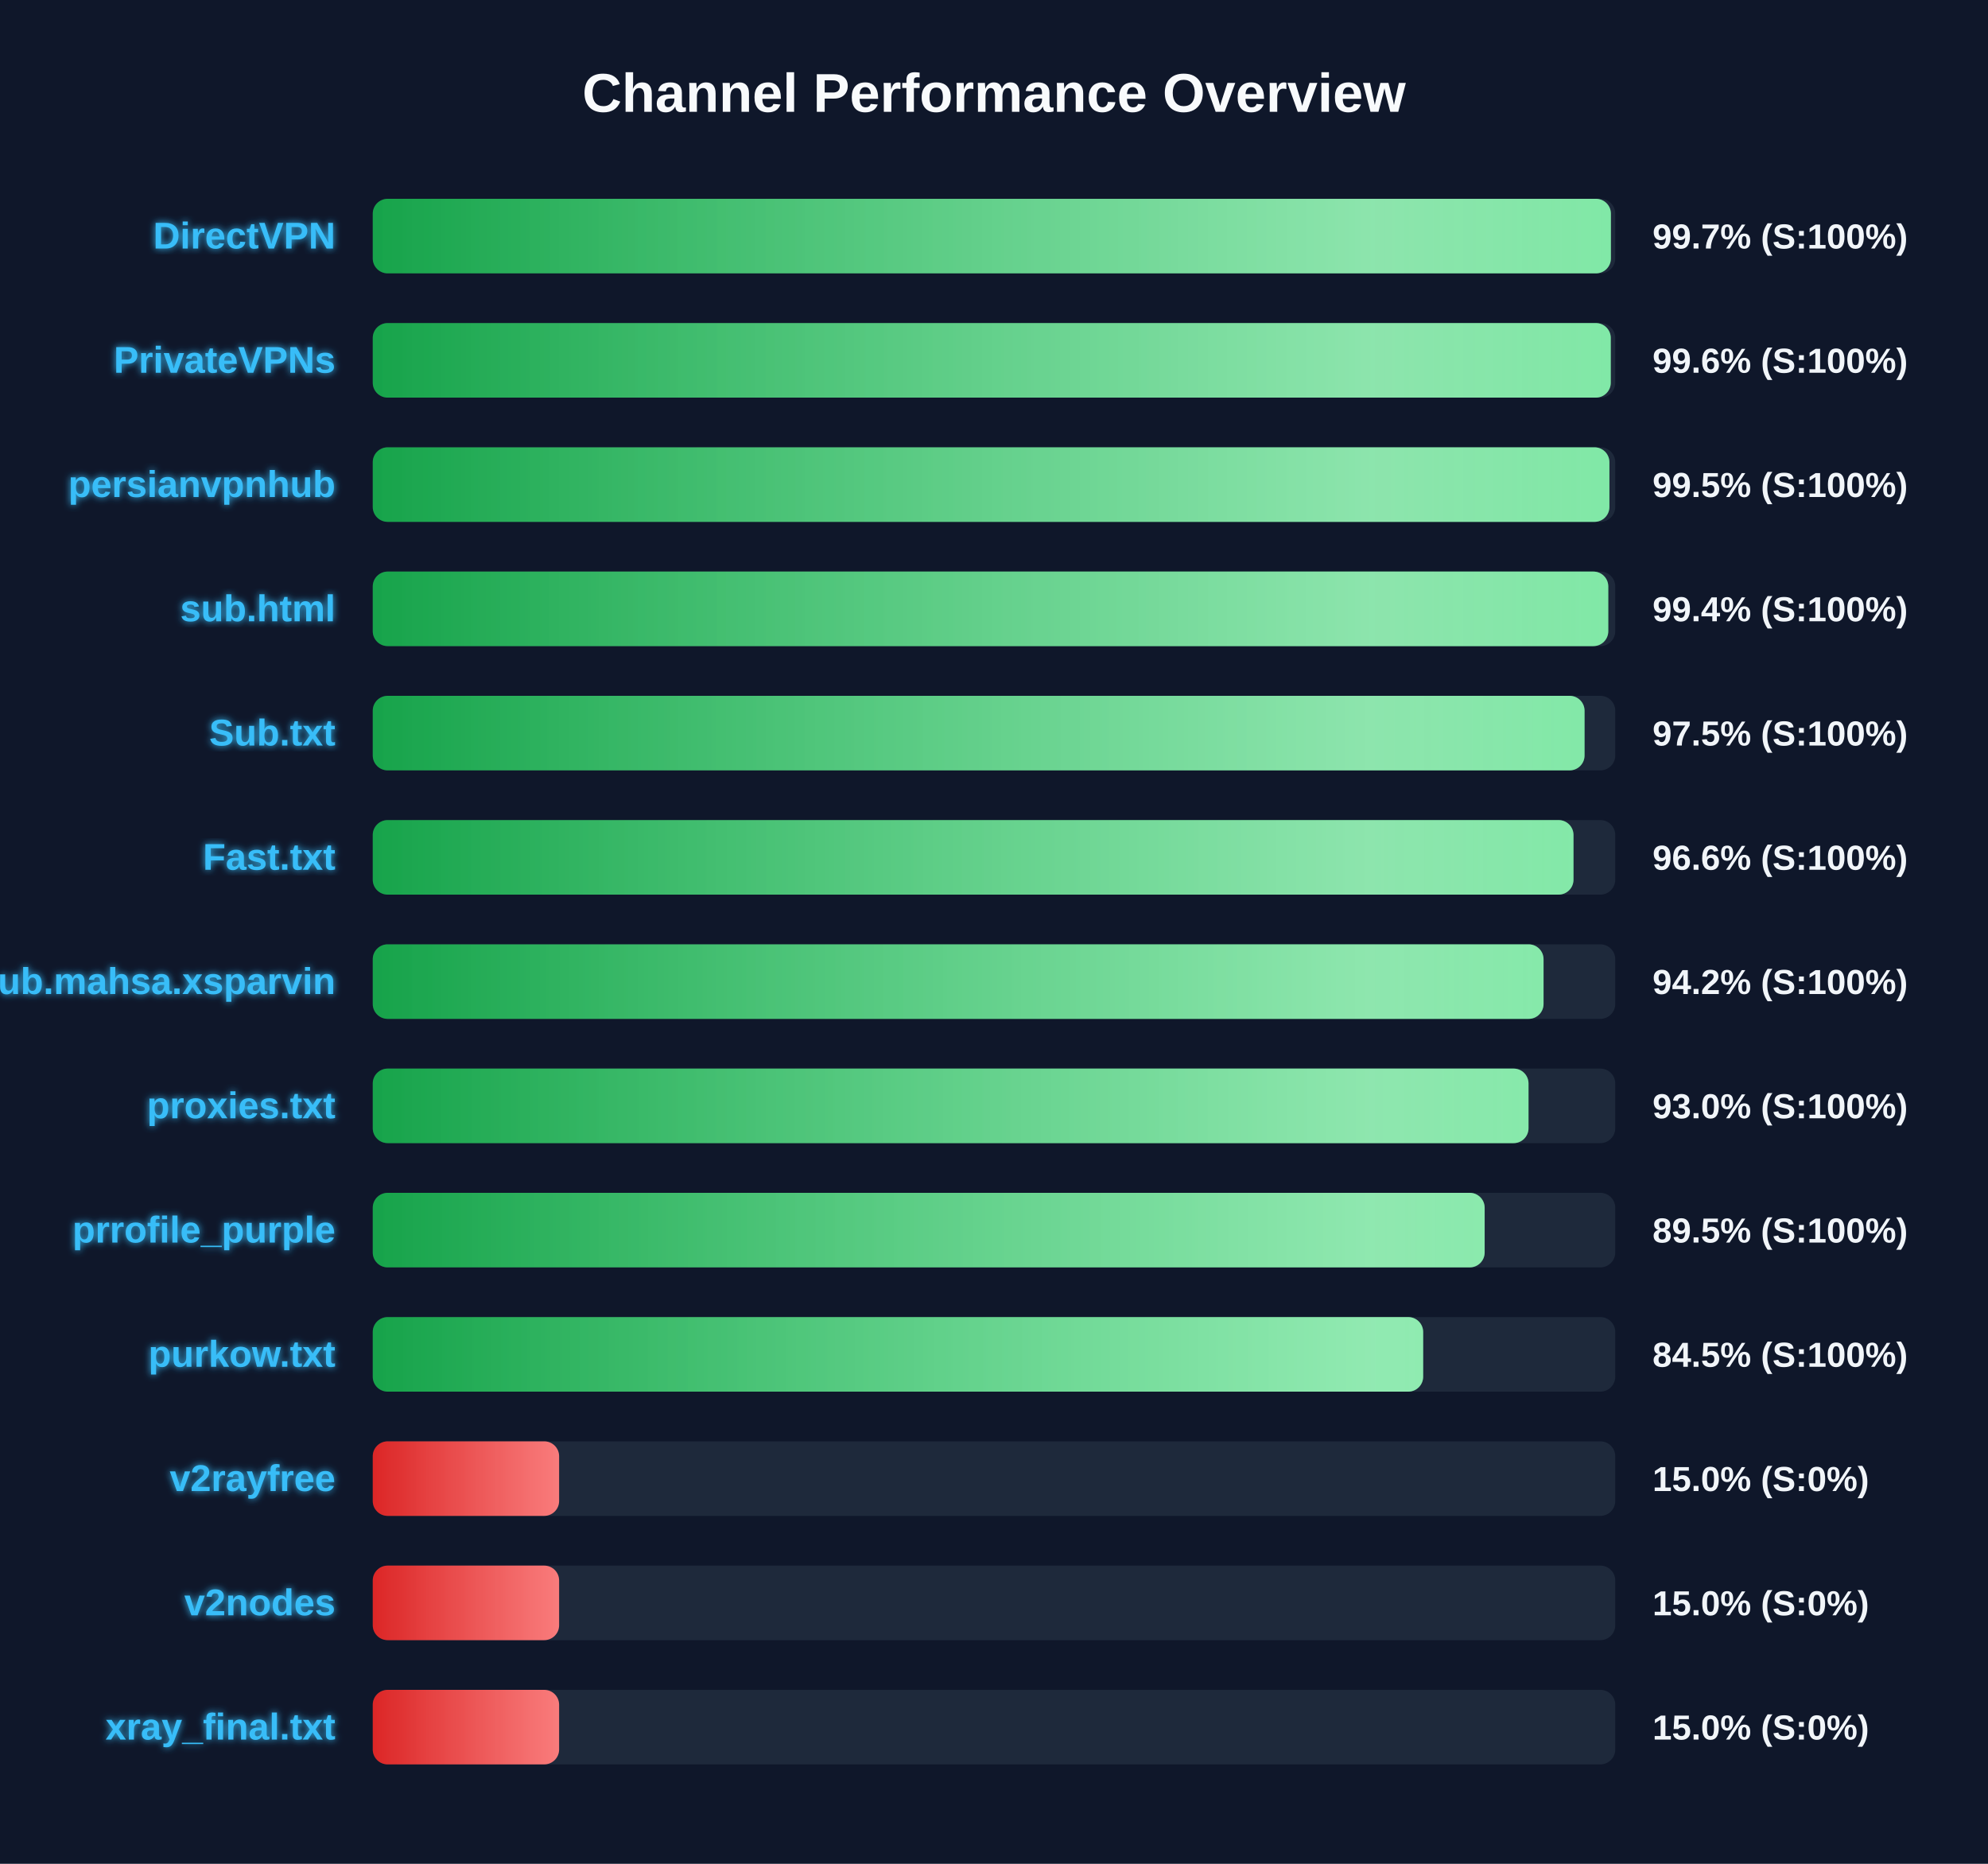
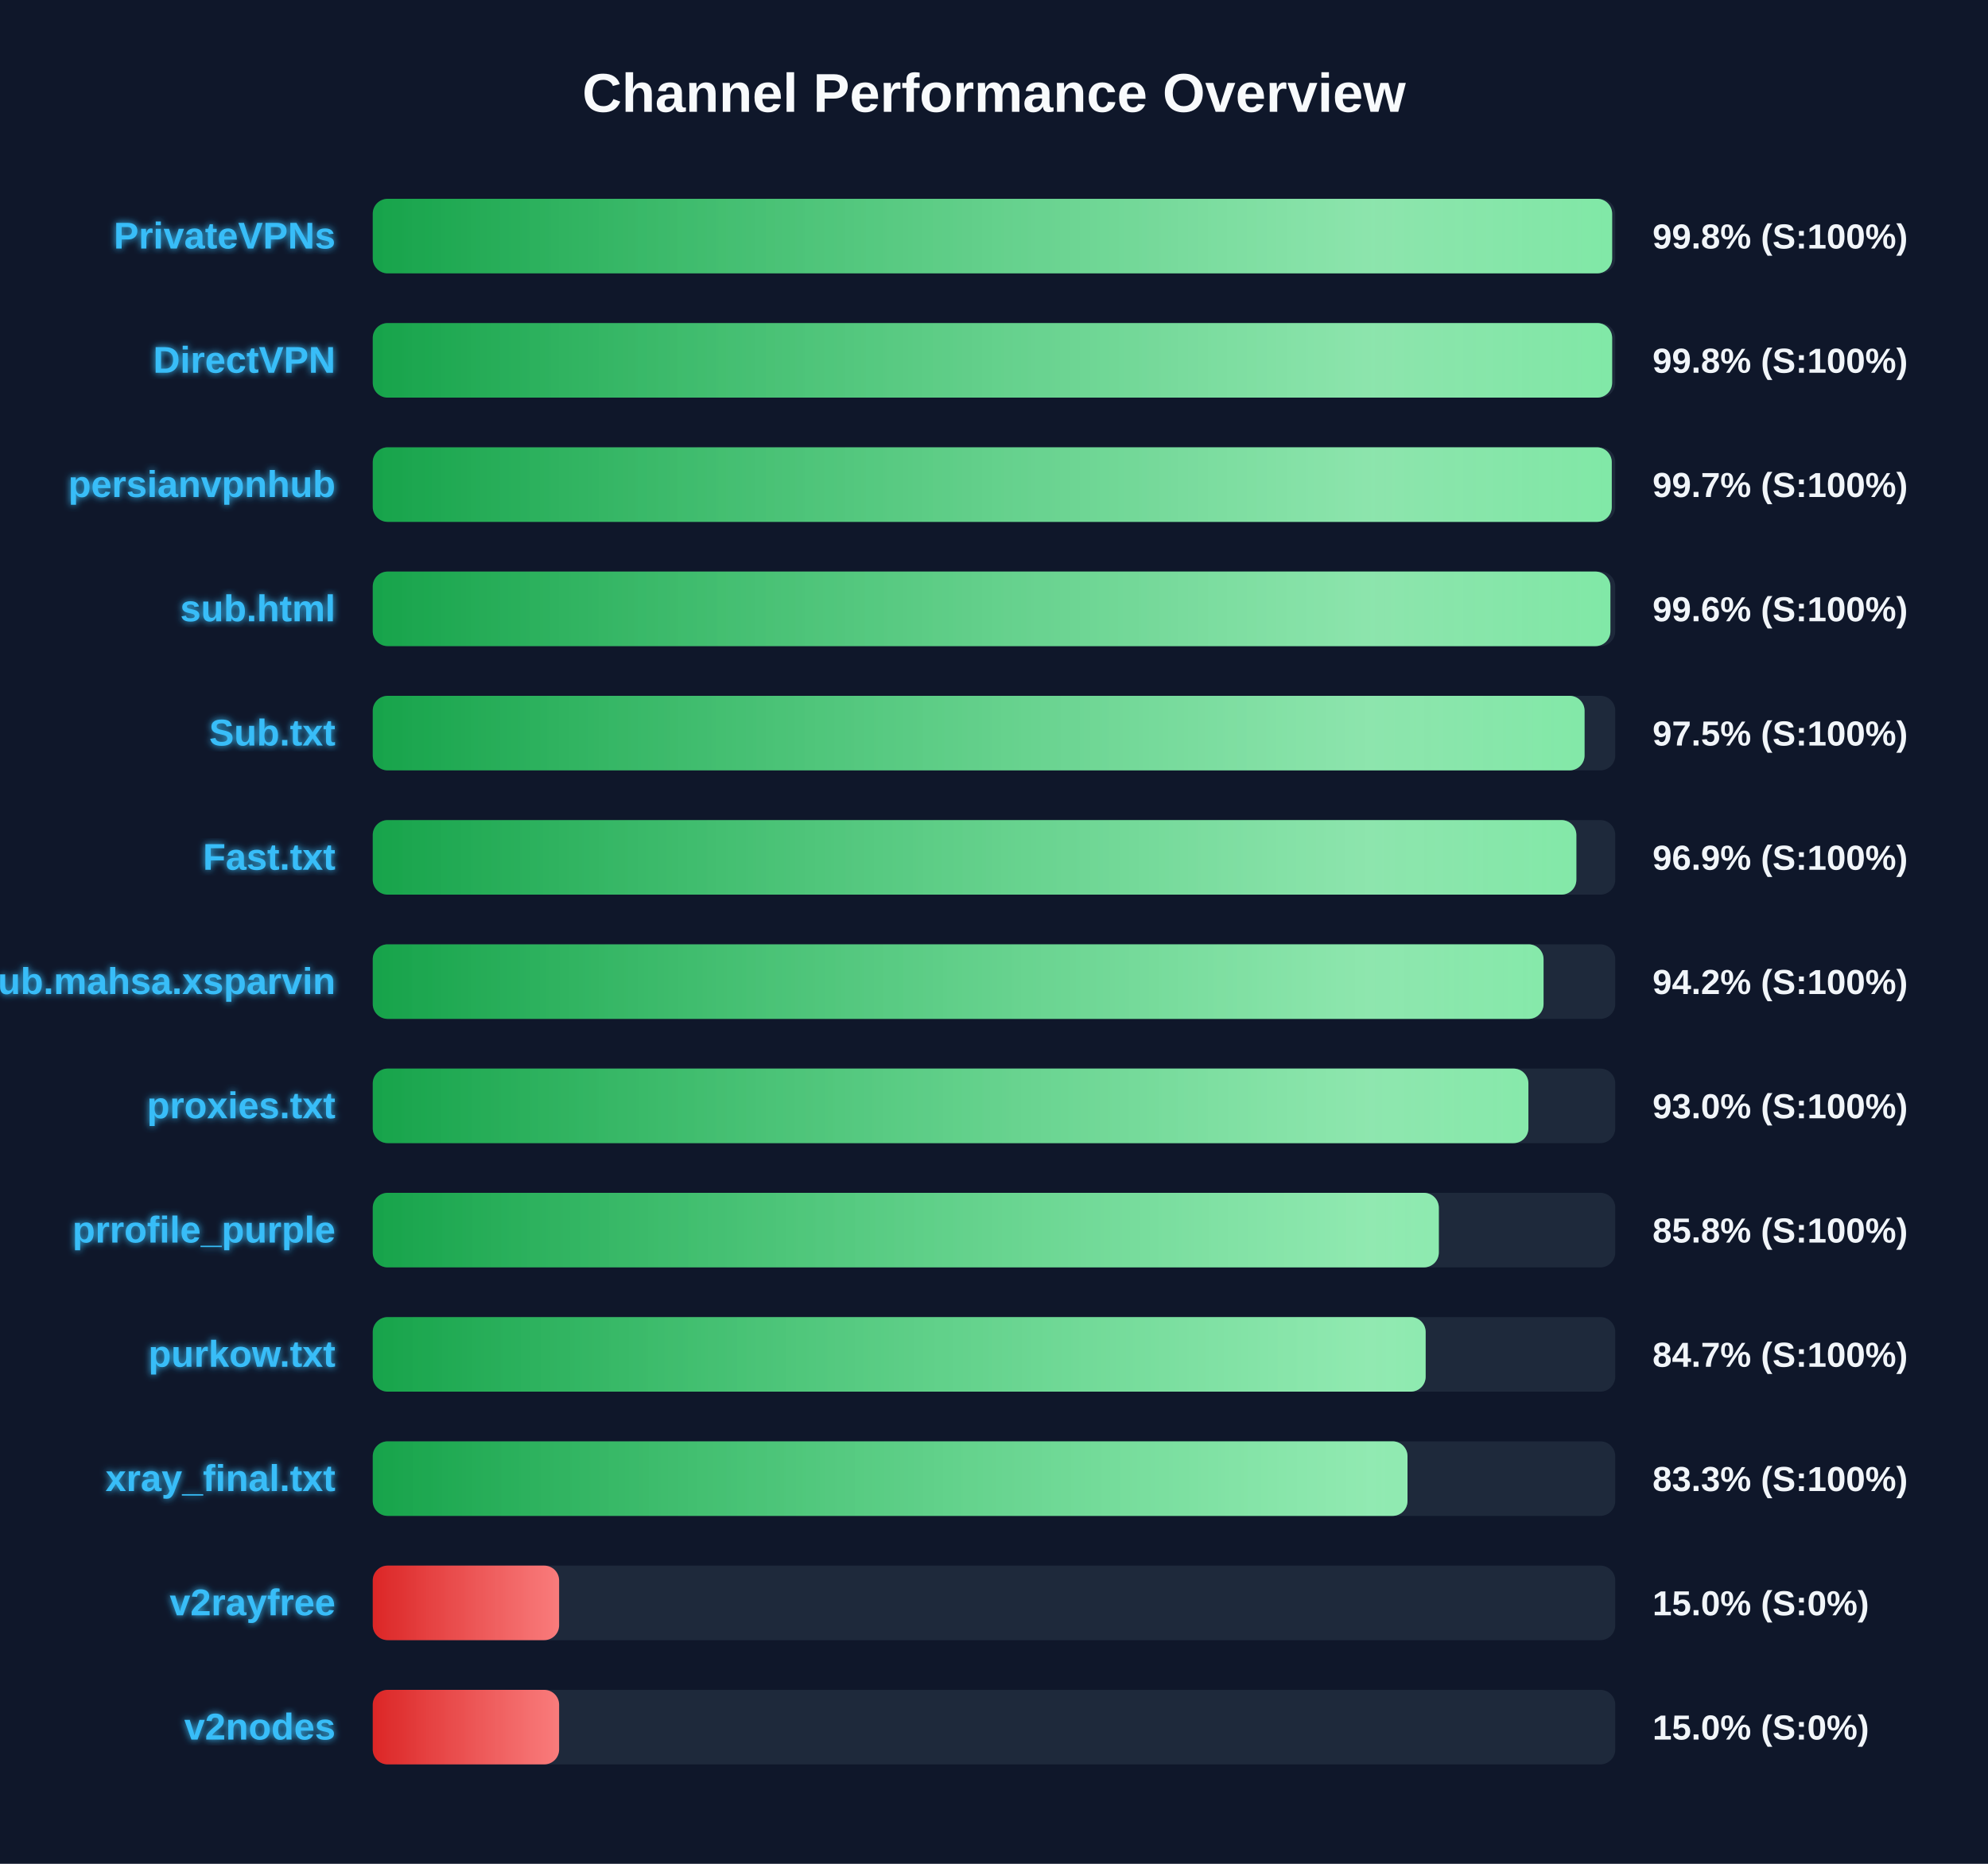
<svg xmlns="http://www.w3.org/2000/svg" width="800" height="750" version="1.1">
  <defs>
    <linearGradient id="grad-green" x1="0%" y1="0%" x2="100%" y2="0%">
      <stop offset="0%" stop-color="#16a34a" />
      <stop offset="100%" stop-color="#4ade80" />
    </linearGradient>
    <linearGradient id="grad-yellow" x1="0%" y1="0%" x2="100%" y2="0%">
      <stop offset="0%" stop-color="#ca8a04" />
      <stop offset="100%" stop-color="#fde047" />
    </linearGradient>
    <linearGradient id="grad-red" x1="0%" y1="0%" x2="100%" y2="0%">
      <stop offset="0%" stop-color="#dc2626" />
      <stop offset="100%" stop-color="#f87171" />
    </linearGradient>
    <linearGradient id="shimmer" x1="0%" y1="0%" x2="100%" y2="0%">
      <stop offset="0%" stop-color="rgba(255,255,255,0)" />
      <stop offset="50%" stop-color="rgba(255,255,255,0.4)" />
      <stop offset="100%" stop-color="rgba(255,255,255,0)" />
    </linearGradient>
    <filter id="glow" x="-20%" y="-20%" width="140%" height="140%">
      <feGaussianBlur stdDeviation="1.5" result="blur" />
      <feComposite in="SourceGraphic" in2="blur" operator="over" />
    </filter>
  </defs>
  <style>
        .bg-rect { fill: #0f172a; }
        .title { font: bold 22px 'Segoe UI', Arial, sans-serif; fill: #f8fafc; }
        .row { font: bold 15px 'Segoe UI', Arial, sans-serif; fill: #38bdf8; filter: url(#glow); }
        .score { font: bold 14px 'Segoe UI', Arial, sans-serif; fill: #f1f5f9; }
        @keyframes shimmer-anim {
            0% { transform: translateX(-100%); }
            100% { transform: translateX(200%); }
        }
        .shimmer-rect {
            animation: shimmer-anim 2.5s infinite linear;
        }
    </style>
  <rect width="100%" height="100%" class="bg-rect" />
  <text x="400" y="45" text-anchor="middle" class="title">Channel Performance Overview</text>
  <rect x="150" y="80" width="500" height="30" fill="#1e293b" rx="6" />
  <clipPath id="clip-0">
-     <rect x="150" y="80" width="498.25" height="30" rx="6" />
+     <rect x="150" y="80" width="498.75" height="30" rx="6" />
  </clipPath>
-   <rect x="150" y="80" width="498.25" height="30" fill="url(#grad-green)" rx="6" />
+   <rect x="150" y="80" width="498.75" height="30" fill="url(#grad-green)" rx="6" />
  <g clip-path="url(#clip-0)">
    <rect x="150" y="80" width="100%" height="30" fill="url(#shimmer)" class="shimmer-rect" />
  </g>
-   <text x="135" y="100" text-anchor="end" class="row">DirectVPN</text>
-   <text x="665" y="100" text-anchor="start" class="score">99.7% (S:100%)</text>
+   <text x="135" y="100" text-anchor="end" class="row">PrivateVPNs</text>
+   <text x="665" y="100" text-anchor="start" class="score">99.8% (S:100%)</text>
  <rect x="150" y="130" width="500" height="30" fill="#1e293b" rx="6" />
  <clipPath id="clip-1">
-     <rect x="150" y="130" width="498.2" height="30" rx="6" />
+     <rect x="150" y="130" width="498.75" height="30" rx="6" />
  </clipPath>
-   <rect x="150" y="130" width="498.2" height="30" fill="url(#grad-green)" rx="6" />
+   <rect x="150" y="130" width="498.75" height="30" fill="url(#grad-green)" rx="6" />
  <g clip-path="url(#clip-1)">
    <rect x="150" y="130" width="100%" height="30" fill="url(#shimmer)" class="shimmer-rect" />
  </g>
-   <text x="135" y="150" text-anchor="end" class="row">PrivateVPNs</text>
-   <text x="665" y="150" text-anchor="start" class="score">99.6% (S:100%)</text>
+   <text x="135" y="150" text-anchor="end" class="row">DirectVPN</text>
+   <text x="665" y="150" text-anchor="start" class="score">99.8% (S:100%)</text>
  <rect x="150" y="180" width="500" height="30" fill="#1e293b" rx="6" />
  <clipPath id="clip-2">
-     <rect x="150" y="180" width="497.65" height="30" rx="6" />
+     <rect x="150" y="180" width="498.6" height="30" rx="6" />
  </clipPath>
-   <rect x="150" y="180" width="497.65" height="30" fill="url(#grad-green)" rx="6" />
+   <rect x="150" y="180" width="498.6" height="30" fill="url(#grad-green)" rx="6" />
  <g clip-path="url(#clip-2)">
    <rect x="150" y="180" width="100%" height="30" fill="url(#shimmer)" class="shimmer-rect" />
  </g>
  <text x="135" y="200" text-anchor="end" class="row">persianvpnhub</text>
-   <text x="665" y="200" text-anchor="start" class="score">99.5% (S:100%)</text>
+   <text x="665" y="200" text-anchor="start" class="score">99.7% (S:100%)</text>
  <rect x="150" y="230" width="500" height="30" fill="#1e293b" rx="6" />
  <clipPath id="clip-3">
-     <rect x="150" y="230" width="497.2" height="30" rx="6" />
+     <rect x="150" y="230" width="498.05" height="30" rx="6" />
  </clipPath>
-   <rect x="150" y="230" width="497.2" height="30" fill="url(#grad-green)" rx="6" />
+   <rect x="150" y="230" width="498.05" height="30" fill="url(#grad-green)" rx="6" />
  <g clip-path="url(#clip-3)">
    <rect x="150" y="230" width="100%" height="30" fill="url(#shimmer)" class="shimmer-rect" />
  </g>
  <text x="135" y="250" text-anchor="end" class="row">sub.html</text>
-   <text x="665" y="250" text-anchor="start" class="score">99.4% (S:100%)</text>
+   <text x="665" y="250" text-anchor="start" class="score">99.6% (S:100%)</text>
  <rect x="150" y="280" width="500" height="30" fill="#1e293b" rx="6" />
  <clipPath id="clip-4">
    <rect x="150" y="280" width="487.65" height="30" rx="6" />
  </clipPath>
  <rect x="150" y="280" width="487.65" height="30" fill="url(#grad-green)" rx="6" />
  <g clip-path="url(#clip-4)">
    <rect x="150" y="280" width="100%" height="30" fill="url(#shimmer)" class="shimmer-rect" />
  </g>
  <text x="135" y="300" text-anchor="end" class="row">Sub.txt</text>
  <text x="665" y="300" text-anchor="start" class="score">97.5% (S:100%)</text>
  <rect x="150" y="330" width="500" height="30" fill="#1e293b" rx="6" />
  <clipPath id="clip-5">
-     <rect x="150" y="330" width="483.2" height="30" rx="6" />
+     <rect x="150" y="330" width="484.35" height="30" rx="6" />
  </clipPath>
-   <rect x="150" y="330" width="483.2" height="30" fill="url(#grad-green)" rx="6" />
+   <rect x="150" y="330" width="484.35" height="30" fill="url(#grad-green)" rx="6" />
  <g clip-path="url(#clip-5)">
    <rect x="150" y="330" width="100%" height="30" fill="url(#shimmer)" class="shimmer-rect" />
  </g>
  <text x="135" y="350" text-anchor="end" class="row">Fast.txt</text>
-   <text x="665" y="350" text-anchor="start" class="score">96.6% (S:100%)</text>
+   <text x="665" y="350" text-anchor="start" class="score">96.9% (S:100%)</text>
  <rect x="150" y="380" width="500" height="30" fill="#1e293b" rx="6" />
  <clipPath id="clip-6">
    <rect x="150" y="380" width="471.15" height="30" rx="6" />
  </clipPath>
  <rect x="150" y="380" width="471.15" height="30" fill="url(#grad-green)" rx="6" />
  <g clip-path="url(#clip-6)">
    <rect x="150" y="380" width="100%" height="30" fill="url(#shimmer)" class="shimmer-rect" />
  </g>
  <text x="135" y="400" text-anchor="end" class="row">Sub.mahsa.xsparvin</text>
  <text x="665" y="400" text-anchor="start" class="score">94.2% (S:100%)</text>
  <rect x="150" y="430" width="500" height="30" fill="#1e293b" rx="6" />
  <clipPath id="clip-7">
-     <rect x="150" y="430" width="465.1" height="30" rx="6" />
+     <rect x="150" y="430" width="465.05" height="30" rx="6" />
  </clipPath>
-   <rect x="150" y="430" width="465.1" height="30" fill="url(#grad-green)" rx="6" />
+   <rect x="150" y="430" width="465.05" height="30" fill="url(#grad-green)" rx="6" />
  <g clip-path="url(#clip-7)">
    <rect x="150" y="430" width="100%" height="30" fill="url(#shimmer)" class="shimmer-rect" />
  </g>
  <text x="135" y="450" text-anchor="end" class="row">proxies.txt</text>
  <text x="665" y="450" text-anchor="start" class="score">93.0% (S:100%)</text>
  <rect x="150" y="480" width="500" height="30" fill="#1e293b" rx="6" />
  <clipPath id="clip-8">
-     <rect x="150" y="480" width="447.45" height="30" rx="6" />
+     <rect x="150" y="480" width="429.0" height="30" rx="6" />
  </clipPath>
-   <rect x="150" y="480" width="447.45" height="30" fill="url(#grad-green)" rx="6" />
+   <rect x="150" y="480" width="429.0" height="30" fill="url(#grad-green)" rx="6" />
  <g clip-path="url(#clip-8)">
    <rect x="150" y="480" width="100%" height="30" fill="url(#shimmer)" class="shimmer-rect" />
  </g>
  <text x="135" y="500" text-anchor="end" class="row">prrofile_purple</text>
-   <text x="665" y="500" text-anchor="start" class="score">89.5% (S:100%)</text>
+   <text x="665" y="500" text-anchor="start" class="score">85.8% (S:100%)</text>
  <rect x="150" y="530" width="500" height="30" fill="#1e293b" rx="6" />
  <clipPath id="clip-9">
-     <rect x="150" y="530" width="422.7" height="30" rx="6" />
+     <rect x="150" y="530" width="423.7" height="30" rx="6" />
  </clipPath>
-   <rect x="150" y="530" width="422.7" height="30" fill="url(#grad-green)" rx="6" />
+   <rect x="150" y="530" width="423.7" height="30" fill="url(#grad-green)" rx="6" />
  <g clip-path="url(#clip-9)">
    <rect x="150" y="530" width="100%" height="30" fill="url(#shimmer)" class="shimmer-rect" />
  </g>
  <text x="135" y="550" text-anchor="end" class="row">purkow.txt</text>
-   <text x="665" y="550" text-anchor="start" class="score">84.5% (S:100%)</text>
+   <text x="665" y="550" text-anchor="start" class="score">84.7% (S:100%)</text>
  <rect x="150" y="580" width="500" height="30" fill="#1e293b" rx="6" />
  <clipPath id="clip-10">
-     <rect x="150" y="580" width="75.0" height="30" rx="6" />
+     <rect x="150" y="580" width="416.4" height="30" rx="6" />
  </clipPath>
-   <rect x="150" y="580" width="75.0" height="30" fill="url(#grad-red)" rx="6" />
+   <rect x="150" y="580" width="416.4" height="30" fill="url(#grad-green)" rx="6" />
  <g clip-path="url(#clip-10)">
    <rect x="150" y="580" width="100%" height="30" fill="url(#shimmer)" class="shimmer-rect" />
  </g>
-   <text x="135" y="600" text-anchor="end" class="row">v2rayfree</text>
-   <text x="665" y="600" text-anchor="start" class="score">15.0% (S:0%)</text>
+   <text x="135" y="600" text-anchor="end" class="row">xray_final.txt</text>
+   <text x="665" y="600" text-anchor="start" class="score">83.3% (S:100%)</text>
  <rect x="150" y="630" width="500" height="30" fill="#1e293b" rx="6" />
  <clipPath id="clip-11">
    <rect x="150" y="630" width="75.0" height="30" rx="6" />
  </clipPath>
  <rect x="150" y="630" width="75.0" height="30" fill="url(#grad-red)" rx="6" />
  <g clip-path="url(#clip-11)">
    <rect x="150" y="630" width="100%" height="30" fill="url(#shimmer)" class="shimmer-rect" />
  </g>
-   <text x="135" y="650" text-anchor="end" class="row">v2nodes</text>
+   <text x="135" y="650" text-anchor="end" class="row">v2rayfree</text>
  <text x="665" y="650" text-anchor="start" class="score">15.0% (S:0%)</text>
  <rect x="150" y="680" width="500" height="30" fill="#1e293b" rx="6" />
  <clipPath id="clip-12">
    <rect x="150" y="680" width="75.0" height="30" rx="6" />
  </clipPath>
  <rect x="150" y="680" width="75.0" height="30" fill="url(#grad-red)" rx="6" />
  <g clip-path="url(#clip-12)">
    <rect x="150" y="680" width="100%" height="30" fill="url(#shimmer)" class="shimmer-rect" />
  </g>
-   <text x="135" y="700" text-anchor="end" class="row">xray_final.txt</text>
+   <text x="135" y="700" text-anchor="end" class="row">v2nodes</text>
  <text x="665" y="700" text-anchor="start" class="score">15.0% (S:0%)</text>
</svg>
